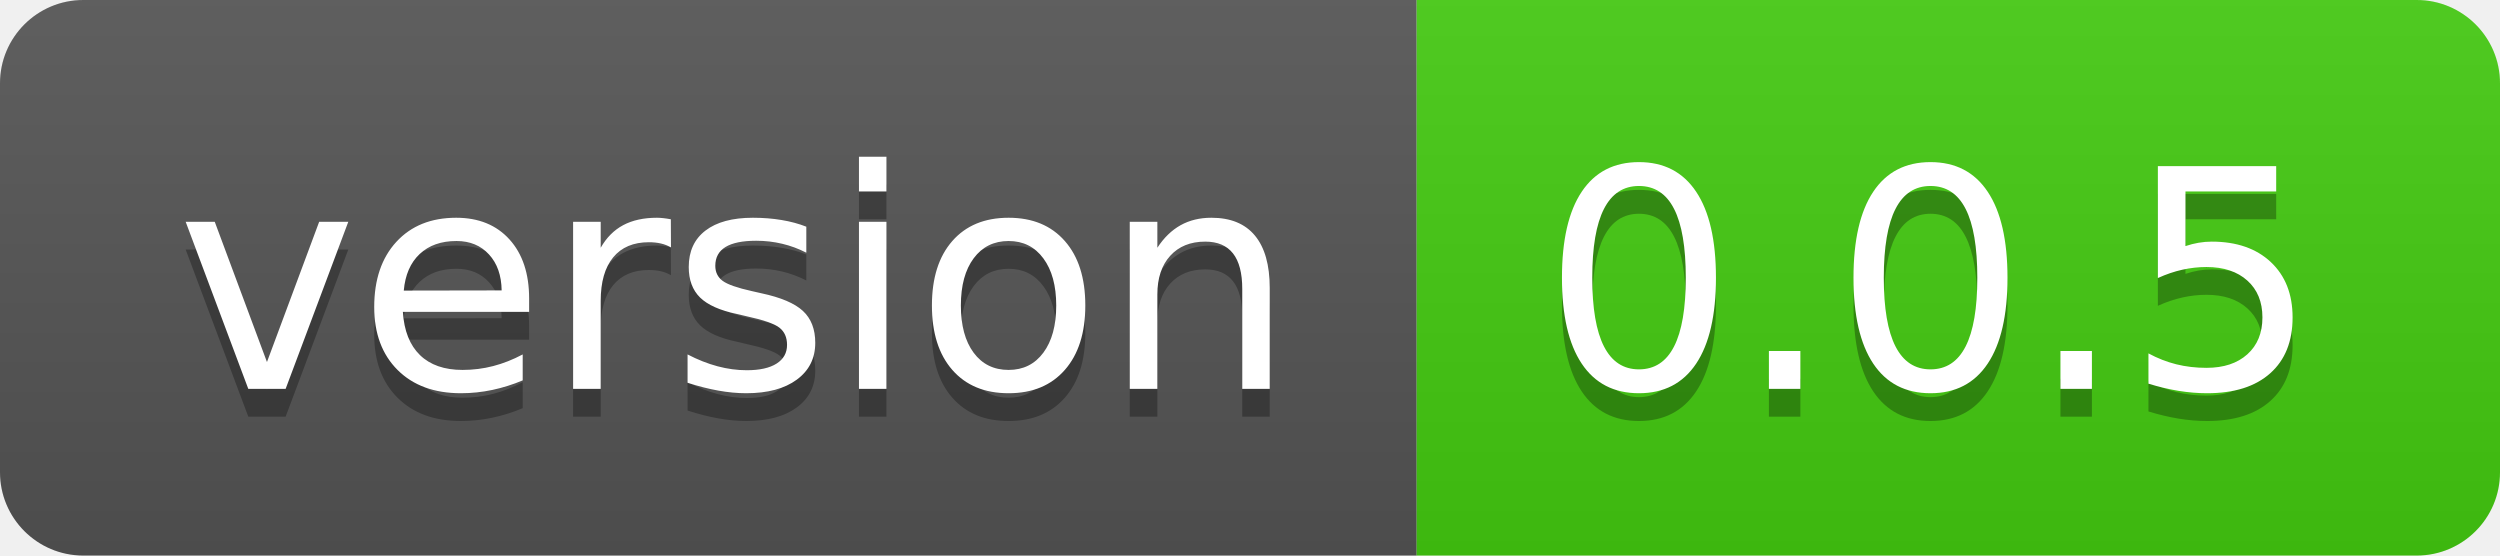
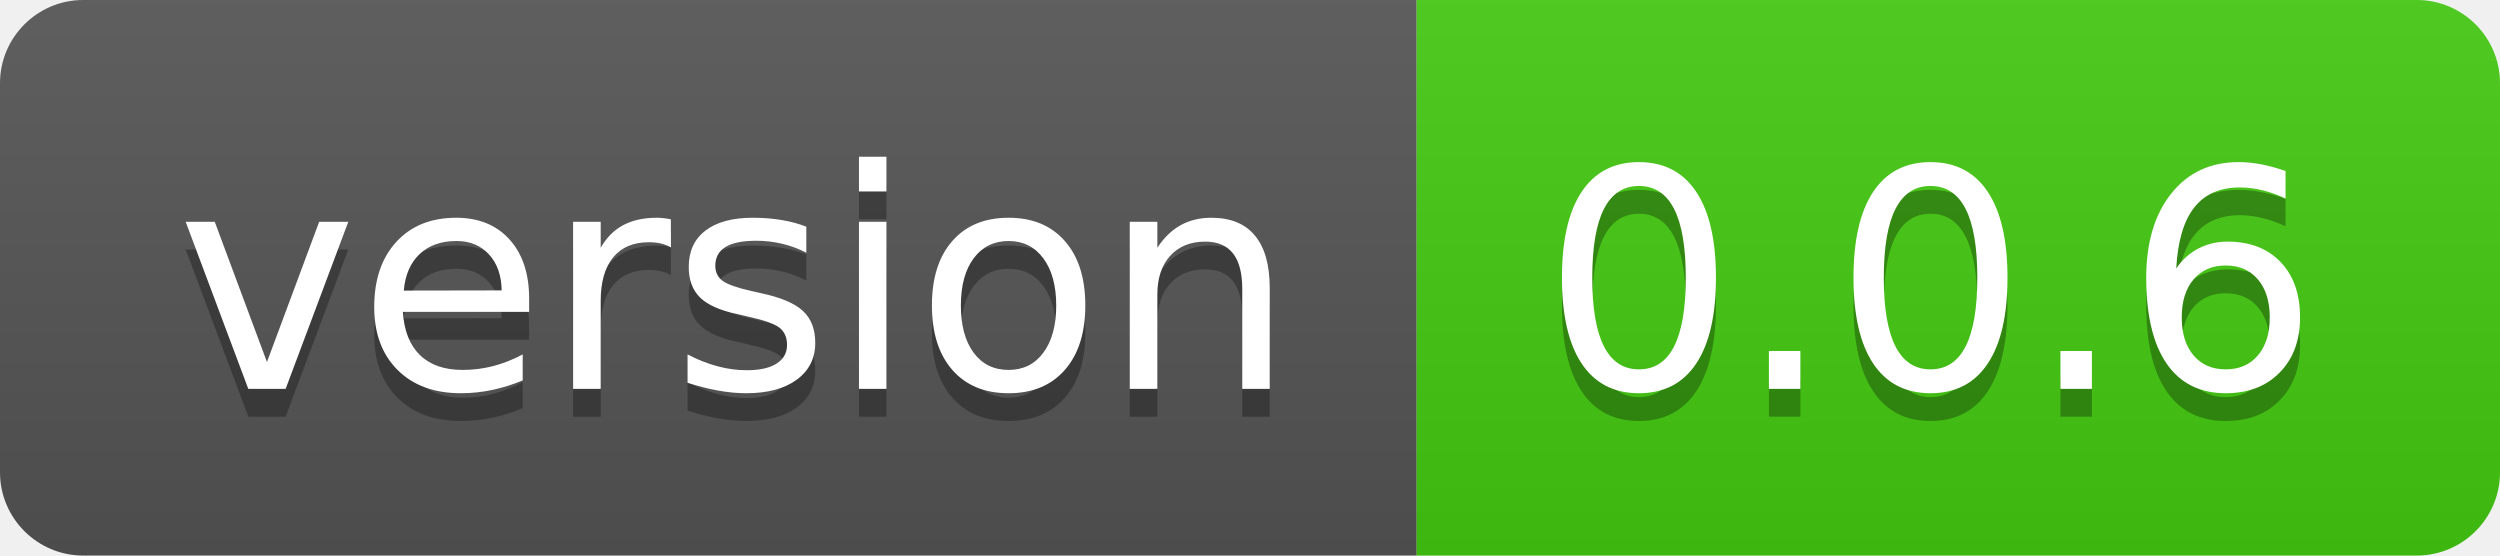
- <svg xmlns="http://www.w3.org/2000/svg" width="90" height="20" role="img" aria-label="version: 0.0.5">
+ <svg xmlns="http://www.w3.org/2000/svg" width="90" height="20" role="img" aria-label="version: 0.0.6">
  <linearGradient id="s" x2="0" y2="100%">
    <stop offset="0" stop-color="#bbb" stop-opacity=".1" />
    <stop offset="1" stop-opacity=".1" />
  </linearGradient>
  <clipPath id="r">
    <rect width="90" height="20" rx="3" fill="#fff" />
  </clipPath>
  <g clip-path="url(#r)">
    <rect width="51" height="20" fill="#555" />
    <rect x="51" width="39" height="20" fill="#4c1" />
    <rect width="90" height="20" fill="url(#s)" />
  </g>
  <g fill="#fff" text-anchor="middle" font-family="Verdana,Geneva,DejaVu Sans,sans-serif" text-rendering="geometricPrecision" font-size="110">
    <text aria-hidden="true" x="265" y="150" fill="#010101" fill-opacity=".3" transform="scale(.1)" textLength="410">version</text>
    <text x="265" y="140" transform="scale(.1)" fill="#fff" textLength="410">version</text>
-     <text aria-hidden="true" x="695" y="150" fill="#010101" fill-opacity=".3" transform="scale(.1)" textLength="290">0.0.5</text>
-     <text x="695" y="140" transform="scale(.1)" fill="#fff" textLength="290">0.0.5</text>
+     <text aria-hidden="true" x="695" y="150" fill="#010101" fill-opacity=".3" transform="scale(.1)" textLength="290">0.0.6</text>
+     <text x="695" y="140" transform="scale(.1)" fill="#fff" textLength="290">0.0.6</text>
  </g>
</svg>
